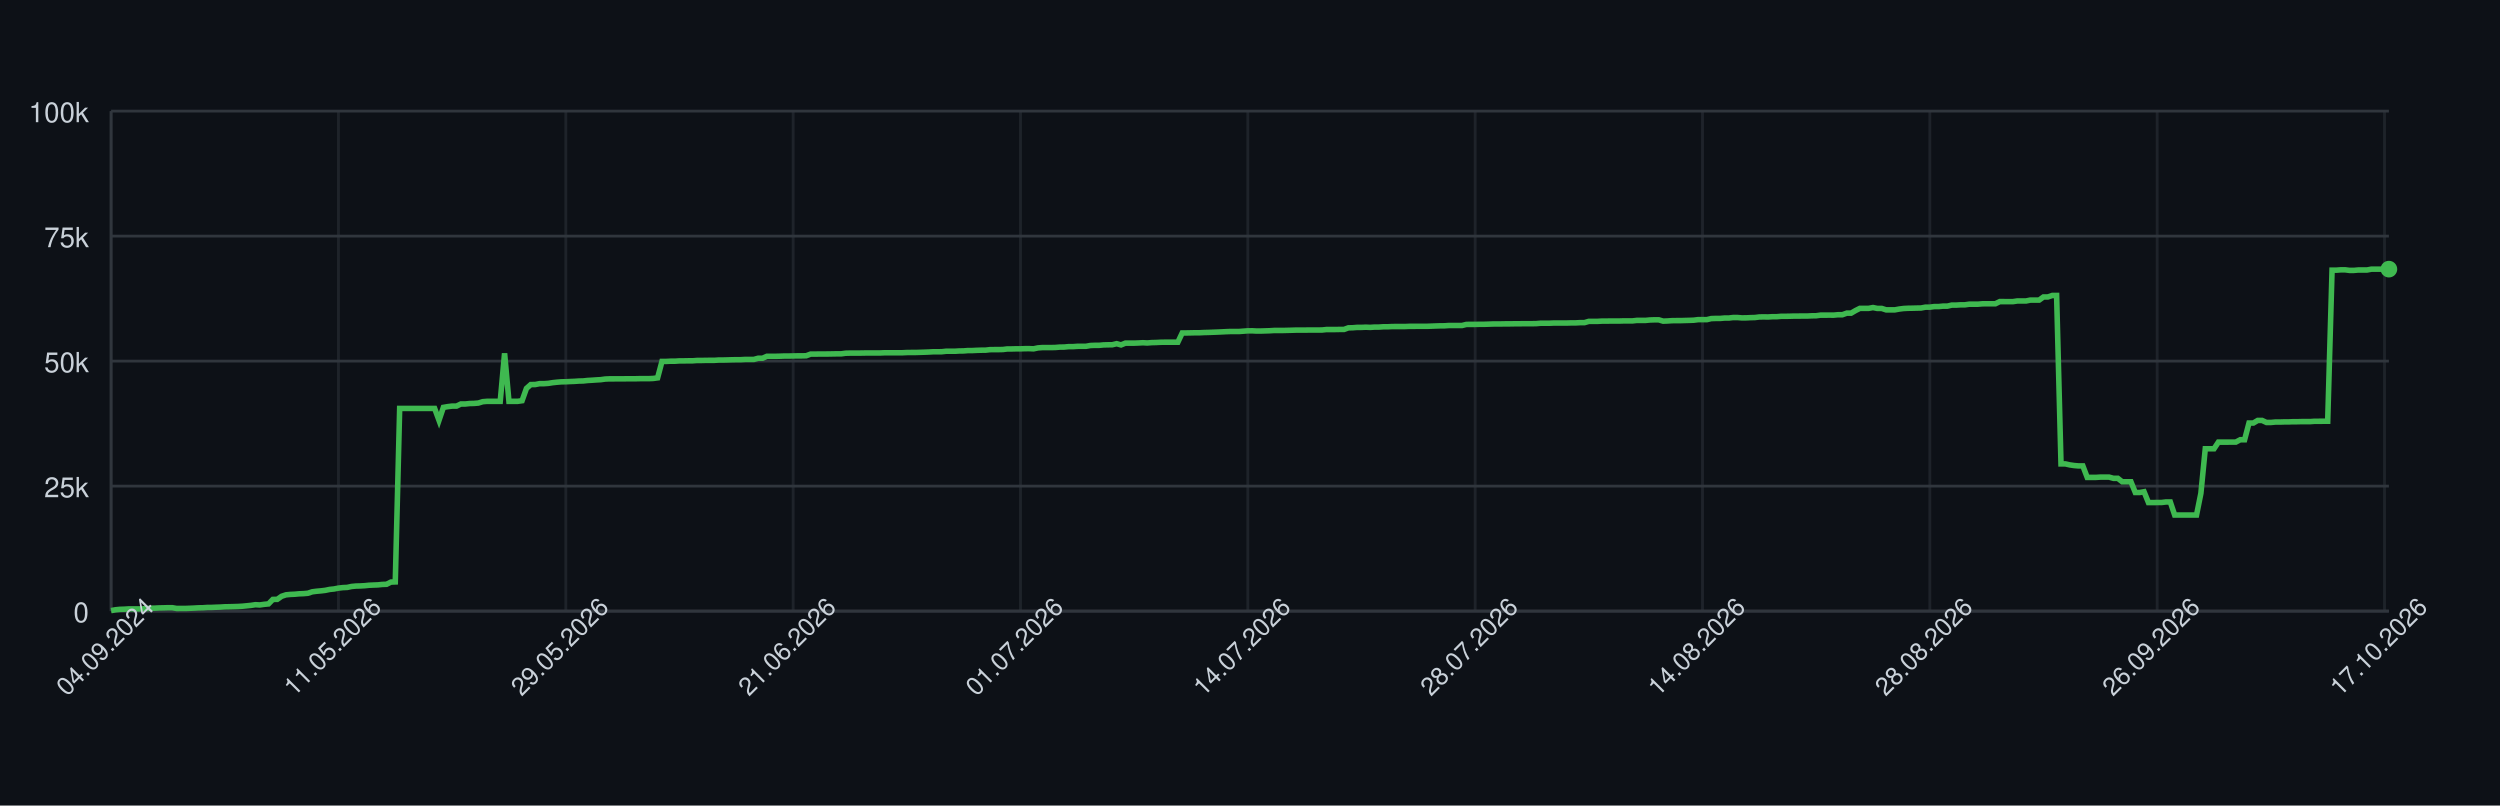
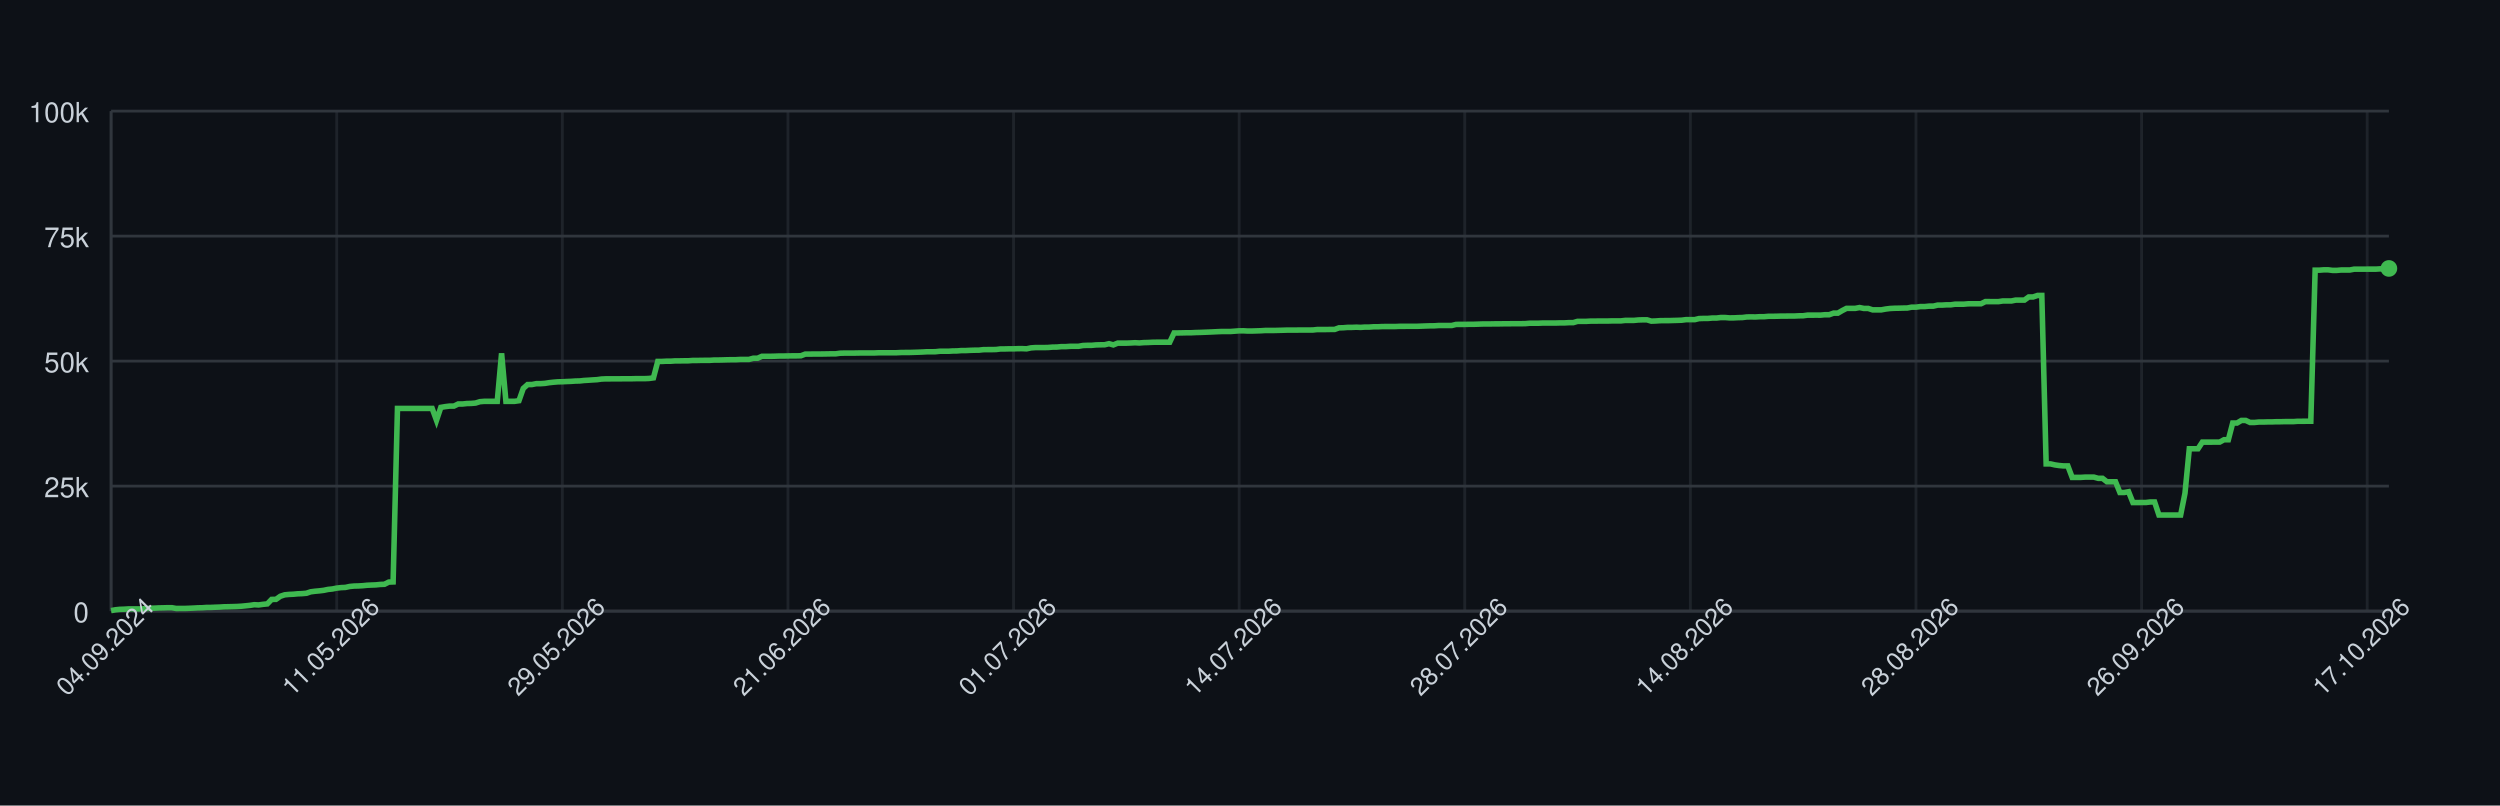
<svg xmlns="http://www.w3.org/2000/svg" width="900" height="290" style="font-family: -apple-system, BlinkMacSystemFont, 'Segoe UI', Helvetica, Arial, sans-serif;">
  <rect width="100%" height="100%" fill="#0d1117" />
  <g>
    <line x1="40" y1="220.00" x2="860" y2="220.00" stroke="#30363d" />
    <text x="32" y="224.00" font-size="10" fill="#c9d1d9" text-anchor="end">0</text>
    <line x1="40" y1="175.00" x2="860" y2="175.00" stroke="#30363d" />
    <text x="32" y="179.00" font-size="10" fill="#c9d1d9" text-anchor="end">25k</text>
    <line x1="40" y1="130.00" x2="860" y2="130.00" stroke="#30363d" />
    <text x="32" y="134.00" font-size="10" fill="#c9d1d9" text-anchor="end">50k</text>
    <line x1="40" y1="85.00" x2="860" y2="85.00" stroke="#30363d" />
    <text x="32" y="89.00" font-size="10" fill="#c9d1d9" text-anchor="end">75k</text>
    <line x1="40" y1="40.00" x2="860" y2="40.00" stroke="#30363d" />
    <text x="32" y="44.00" font-size="10" fill="#c9d1d9" text-anchor="end">100k</text>
    <line x1="40.00" y1="40" x2="40.00" y2="220" stroke="#30363d" opacity="0.5" />
-     <line x1="121.84" y1="40" x2="121.84" y2="220" stroke="#30363d" opacity="0.5" />
-     <line x1="203.69" y1="40" x2="203.69" y2="220" stroke="#30363d" opacity="0.5" />
-     <line x1="285.53" y1="40" x2="285.53" y2="220" stroke="#30363d" opacity="0.5" />
-     <line x1="367.37" y1="40" x2="367.37" y2="220" stroke="#30363d" opacity="0.5" />
-     <line x1="449.21" y1="40" x2="449.21" y2="220" stroke="#30363d" opacity="0.5" />
-     <line x1="531.06" y1="40" x2="531.06" y2="220" stroke="#30363d" opacity="0.5" />
-     <line x1="612.90" y1="40" x2="612.90" y2="220" stroke="#30363d" opacity="0.5" />
-     <line x1="694.74" y1="40" x2="694.74" y2="220" stroke="#30363d" opacity="0.5" />
-     <line x1="776.58" y1="40" x2="776.58" y2="220" stroke="#30363d" opacity="0.5" />
-     <line x1="858.43" y1="40" x2="858.43" y2="220" stroke="#30363d" opacity="0.5" />
+     <line x1="121.22" y1="40" x2="121.22" y2="220" stroke="#30363d" opacity="0.5" />
+     <line x1="202.44" y1="40" x2="202.44" y2="220" stroke="#30363d" opacity="0.5" />
+     <line x1="283.66" y1="40" x2="283.66" y2="220" stroke="#30363d" opacity="0.5" />
+     <line x1="364.88" y1="40" x2="364.88" y2="220" stroke="#30363d" opacity="0.5" />
+     <line x1="446.10" y1="40" x2="446.10" y2="220" stroke="#30363d" opacity="0.5" />
+     <line x1="527.31" y1="40" x2="527.31" y2="220" stroke="#30363d" opacity="0.5" />
+     <line x1="608.53" y1="40" x2="608.53" y2="220" stroke="#30363d" opacity="0.5" />
+     <line x1="689.75" y1="40" x2="689.75" y2="220" stroke="#30363d" opacity="0.5" />
+     <line x1="770.97" y1="40" x2="770.97" y2="220" stroke="#30363d" opacity="0.5" />
+     <line x1="852.19" y1="40" x2="852.19" y2="220" stroke="#30363d" opacity="0.5" />
    <line x1="40" y1="220" x2="860" y2="220" stroke="#30363d" />
    <line x1="40" y1="40" x2="40" y2="220" stroke="#30363d" />
-     <path d="M 40.00 219.82 L 41.57 219.52 L 43.15 219.36 L 44.72 219.31 L 46.30 219.21 L 47.87 219.21 L 49.44 219.21 L 51.02 219.21 L 52.59 219.10 L 54.17 218.97 L 55.74 218.93 L 57.31 218.85 L 58.89 218.82 L 60.46 218.77 L 62.03 218.77 L 63.61 219.05 L 65.18 219.04 L 66.76 219.04 L 68.33 218.98 L 69.90 218.91 L 71.48 218.82 L 73.05 218.79 L 74.63 218.68 L 76.20 218.67 L 77.77 218.60 L 79.35 218.55 L 80.92 218.45 L 82.50 218.42 L 84.07 218.38 L 85.64 218.33 L 87.22 218.24 L 88.79 218.09 L 90.36 217.93 L 91.94 217.69 L 93.51 217.78 L 95.09 217.56 L 96.66 217.40 L 98.23 215.79 L 99.81 215.77 L 101.38 214.66 L 102.96 214.14 L 104.53 213.99 L 106.10 213.92 L 107.68 213.77 L 109.25 213.71 L 110.83 213.57 L 112.40 213.05 L 113.97 212.85 L 115.55 212.71 L 117.12 212.52 L 118.69 212.19 L 120.27 212.03 L 121.84 211.72 L 123.42 211.54 L 124.99 211.47 L 126.56 211.13 L 128.14 210.98 L 129.71 210.94 L 131.29 210.85 L 132.86 210.69 L 134.43 210.62 L 136.01 210.56 L 137.58 210.40 L 139.16 210.34 L 140.73 209.55 L 142.30 209.49 L 143.88 147.04 L 145.45 147.04 L 147.02 147.04 L 148.60 147.04 L 150.17 147.04 L 151.75 147.04 L 153.32 147.04 L 154.89 147.04 L 156.47 147.04 L 158.04 151.31 L 159.62 146.66 L 161.19 146.39 L 162.76 146.20 L 164.34 146.20 L 165.91 145.44 L 167.49 145.44 L 169.06 145.27 L 170.63 145.23 L 172.21 145.10 L 173.78 144.61 L 175.36 144.48 L 176.93 144.48 L 178.50 144.48 L 180.08 144.48 L 181.65 127.19 L 183.22 144.48 L 184.80 144.48 L 186.37 144.48 L 187.95 144.25 L 189.52 139.83 L 191.09 138.44 L 192.67 138.43 L 194.24 138.12 L 195.82 138.12 L 197.39 138.01 L 198.96 137.76 L 200.54 137.59 L 202.11 137.46 L 203.69 137.43 L 205.26 137.35 L 206.83 137.29 L 208.41 137.18 L 209.98 137.14 L 211.55 136.97 L 213.13 136.88 L 214.70 136.77 L 216.28 136.68 L 217.85 136.46 L 219.42 136.39 L 221.00 136.39 L 222.57 136.38 L 224.15 136.38 L 225.72 136.36 L 227.29 136.35 L 228.87 136.35 L 230.44 136.31 L 232.02 136.31 L 233.59 136.31 L 235.16 136.24 L 236.74 136.03 L 238.31 130.11 L 239.88 130.11 L 241.46 130.03 L 243.03 130.03 L 244.61 129.92 L 246.18 129.92 L 247.75 129.89 L 249.33 129.89 L 250.90 129.77 L 252.48 129.77 L 254.05 129.73 L 255.62 129.72 L 257.20 129.72 L 258.77 129.61 L 260.35 129.61 L 261.92 129.57 L 263.49 129.52 L 265.07 129.49 L 266.64 129.49 L 268.21 129.40 L 269.79 129.40 L 271.36 129.40 L 272.94 128.97 L 274.51 128.97 L 276.08 128.27 L 277.66 128.27 L 279.23 128.27 L 280.81 128.23 L 282.38 128.17 L 283.95 128.17 L 285.53 128.14 L 287.10 128.11 L 288.68 128.11 L 290.25 128.07 L 291.82 127.48 L 293.40 127.48 L 294.97 127.45 L 296.55 127.45 L 298.12 127.44 L 299.69 127.41 L 301.27 127.38 L 302.84 127.38 L 304.41 127.16 L 305.99 127.12 L 307.56 127.12 L 309.14 127.12 L 310.71 127.09 L 312.28 127.06 L 313.86 127.06 L 315.43 127.06 L 317.01 127.06 L 318.58 126.99 L 320.15 126.99 L 321.73 126.99 L 323.30 126.99 L 324.88 126.99 L 326.45 126.91 L 328.02 126.89 L 329.60 126.89 L 331.17 126.84 L 332.74 126.79 L 334.32 126.73 L 335.89 126.64 L 337.47 126.64 L 339.04 126.62 L 340.61 126.45 L 342.19 126.45 L 343.76 126.45 L 345.34 126.35 L 346.91 126.33 L 348.48 126.20 L 350.06 126.20 L 351.63 126.12 L 353.21 126.07 L 354.78 126.06 L 356.35 125.88 L 357.93 125.86 L 359.50 125.86 L 361.07 125.82 L 362.65 125.62 L 364.22 125.62 L 365.80 125.58 L 367.37 125.58 L 368.94 125.52 L 370.52 125.51 L 372.09 125.58 L 373.67 125.24 L 375.24 125.13 L 376.81 125.13 L 378.39 125.13 L 379.96 125.09 L 381.54 124.96 L 383.11 124.94 L 384.68 124.79 L 386.26 124.79 L 387.83 124.68 L 389.40 124.66 L 390.98 124.66 L 392.55 124.38 L 394.13 124.32 L 395.70 124.32 L 397.27 124.17 L 398.85 124.13 L 400.42 124.11 L 402.00 123.73 L 403.57 124.17 L 405.14 123.53 L 406.72 123.53 L 408.29 123.53 L 409.87 123.47 L 411.44 123.38 L 413.01 123.47 L 414.59 123.34 L 416.16 123.30 L 417.74 123.22 L 419.31 123.19 L 420.88 123.19 L 422.46 123.19 L 424.03 123.20 L 425.60 119.86 L 427.18 119.86 L 428.75 119.83 L 430.33 119.79 L 431.90 119.79 L 433.47 119.71 L 435.05 119.67 L 436.62 119.61 L 438.20 119.55 L 439.77 119.48 L 441.34 119.40 L 442.92 119.34 L 444.49 119.34 L 446.07 119.34 L 447.64 119.22 L 449.21 119.10 L 450.79 119.09 L 452.36 119.18 L 453.93 119.17 L 455.51 119.12 L 457.08 119.07 L 458.66 118.97 L 460.23 118.97 L 461.80 118.97 L 463.38 118.93 L 464.95 118.89 L 466.53 118.84 L 468.10 118.84 L 469.67 118.84 L 471.25 118.81 L 472.82 118.81 L 474.40 118.81 L 475.97 118.80 L 477.54 118.63 L 479.12 118.63 L 480.69 118.63 L 482.26 118.60 L 483.84 118.60 L 485.41 118.03 L 486.99 117.99 L 488.56 117.86 L 490.13 117.86 L 491.71 117.79 L 493.28 117.86 L 494.86 117.75 L 496.43 117.75 L 498.00 117.64 L 499.58 117.64 L 501.15 117.56 L 502.73 117.55 L 504.30 117.55 L 505.87 117.55 L 507.45 117.48 L 509.02 117.48 L 510.60 117.47 L 512.17 117.47 L 513.74 117.47 L 515.32 117.41 L 516.89 117.35 L 518.46 117.30 L 520.04 117.29 L 521.61 117.18 L 523.19 117.18 L 524.76 117.18 L 526.33 117.18 L 527.91 116.79 L 529.48 116.78 L 531.06 116.78 L 532.63 116.75 L 534.20 116.75 L 535.78 116.70 L 537.35 116.64 L 538.93 116.62 L 540.50 116.62 L 542.07 116.59 L 543.65 116.59 L 545.22 116.56 L 546.79 116.56 L 548.37 116.53 L 549.94 116.53 L 551.52 116.53 L 553.09 116.50 L 554.66 116.36 L 556.24 116.36 L 557.81 116.36 L 559.39 116.29 L 560.96 116.29 L 562.53 116.29 L 564.11 116.29 L 565.68 116.24 L 567.26 116.24 L 568.83 116.15 L 570.40 116.15 L 571.98 115.69 L 573.55 115.69 L 575.12 115.69 L 576.70 115.60 L 578.27 115.60 L 579.85 115.57 L 581.42 115.57 L 582.99 115.57 L 584.57 115.52 L 586.14 115.52 L 587.72 115.52 L 589.29 115.34 L 590.86 115.34 L 592.44 115.34 L 594.01 115.19 L 595.59 115.14 L 597.16 115.14 L 598.73 115.61 L 600.31 115.55 L 601.88 115.44 L 603.45 115.42 L 605.03 115.42 L 606.60 115.37 L 608.18 115.33 L 609.75 115.27 L 611.32 115.07 L 612.90 115.07 L 614.47 115.07 L 616.05 114.69 L 617.62 114.64 L 619.19 114.64 L 620.77 114.50 L 622.34 114.50 L 623.92 114.31 L 625.49 114.31 L 627.06 114.44 L 628.64 114.43 L 630.21 114.35 L 631.79 114.31 L 633.36 114.11 L 634.93 114.08 L 636.51 114.11 L 638.08 114.01 L 639.65 114.01 L 641.23 113.87 L 642.80 113.87 L 644.38 113.84 L 645.95 113.79 L 647.52 113.79 L 649.10 113.77 L 650.67 113.77 L 652.25 113.69 L 653.82 113.67 L 655.39 113.45 L 656.97 113.45 L 658.54 113.44 L 660.12 113.45 L 661.69 113.30 L 663.26 113.30 L 664.84 112.73 L 666.41 112.73 L 667.98 111.81 L 669.56 111.01 L 671.13 111.01 L 672.71 111.01 L 674.28 110.72 L 675.85 111.04 L 677.43 111.04 L 679.00 111.55 L 680.58 111.55 L 682.15 111.55 L 683.72 111.26 L 685.30 111.06 L 686.87 110.98 L 688.45 110.95 L 690.02 110.91 L 691.59 110.88 L 693.17 110.58 L 694.74 110.58 L 696.31 110.37 L 697.89 110.37 L 699.46 110.21 L 701.04 110.21 L 702.61 109.84 L 704.18 109.84 L 705.76 109.74 L 707.33 109.74 L 708.91 109.51 L 710.48 109.51 L 712.05 109.51 L 713.63 109.37 L 715.20 109.35 L 716.78 109.35 L 718.35 109.35 L 719.92 108.58 L 721.50 108.58 L 723.07 108.59 L 724.64 108.59 L 726.22 108.35 L 727.79 108.35 L 729.37 108.35 L 730.94 108.03 L 732.51 108.03 L 734.09 108.03 L 735.66 106.90 L 737.24 106.90 L 738.81 106.37 L 740.38 106.37 L 741.96 167.00 L 743.53 167.00 L 745.11 167.36 L 746.68 167.59 L 748.25 167.73 L 749.83 167.73 L 751.40 171.86 L 752.98 171.86 L 754.55 171.86 L 756.12 171.76 L 757.70 171.76 L 759.27 171.76 L 760.84 172.20 L 762.42 172.20 L 763.99 173.44 L 765.57 173.44 L 767.14 173.44 L 768.71 177.30 L 770.29 177.30 L 771.86 177.02 L 773.44 180.93 L 775.01 180.93 L 776.58 180.90 L 778.16 180.90 L 779.73 180.71 L 781.31 180.71 L 782.88 185.41 L 784.45 185.41 L 786.03 185.41 L 787.60 185.41 L 789.17 185.41 L 790.75 185.41 L 792.32 177.59 L 793.90 161.56 L 795.47 161.56 L 797.04 161.56 L 798.62 159.17 L 800.19 159.17 L 801.77 159.17 L 803.34 159.15 L 804.91 159.15 L 806.49 158.30 L 808.06 158.30 L 809.64 152.29 L 811.21 152.29 L 812.78 151.36 L 814.36 151.36 L 815.93 152.09 L 817.50 152.09 L 819.08 151.94 L 820.65 151.94 L 822.23 151.89 L 823.80 151.89 L 825.37 151.82 L 826.95 151.82 L 828.52 151.78 L 830.10 151.78 L 831.67 151.78 L 833.24 151.66 L 834.82 151.66 L 836.39 151.65 L 837.97 151.65 L 839.54 97.26 L 841.11 97.26 L 842.69 97.14 L 844.26 97.14 L 845.83 97.34 L 847.41 97.34 L 848.98 97.20 L 850.56 97.20 L 852.13 97.20 L 853.70 96.90 L 855.28 96.90 L 856.85 96.90 L 858.43 96.89 L 860.00 96.89" fill="none" stroke="#3fb950" stroke-width="2" />
-     <circle cx="860.00" cy="96.89" r="3" fill="#3fb950" />
+     <path d="M 40.00 219.82 L 41.56 219.52 L 43.12 219.36 L 44.69 219.31 L 46.25 219.21 L 47.81 219.21 L 49.37 219.21 L 50.93 219.21 L 52.50 219.10 L 54.06 218.97 L 55.62 218.93 L 57.18 218.85 L 58.74 218.82 L 60.30 218.77 L 61.87 218.77 L 63.43 219.05 L 64.99 219.04 L 66.55 219.04 L 68.11 218.98 L 69.68 218.91 L 71.24 218.82 L 72.80 218.79 L 74.36 218.68 L 75.92 218.67 L 77.49 218.60 L 79.05 218.55 L 80.61 218.45 L 82.17 218.42 L 83.73 218.38 L 85.30 218.33 L 86.86 218.24 L 88.42 218.09 L 89.98 217.93 L 91.54 217.69 L 93.10 217.78 L 94.67 217.56 L 96.23 217.40 L 97.79 215.79 L 99.35 215.77 L 100.91 214.66 L 102.48 214.14 L 104.04 213.99 L 105.60 213.92 L 107.16 213.77 L 108.72 213.71 L 110.29 213.57 L 111.85 213.05 L 113.41 212.85 L 114.97 212.71 L 116.53 212.52 L 118.10 212.19 L 119.66 212.03 L 121.22 211.72 L 122.78 211.54 L 124.34 211.47 L 125.90 211.13 L 127.47 210.98 L 129.03 210.94 L 130.59 210.85 L 132.15 210.69 L 133.71 210.62 L 135.28 210.56 L 136.84 210.40 L 138.40 210.34 L 139.96 209.55 L 141.52 209.49 L 143.09 147.04 L 144.65 147.04 L 146.21 147.04 L 147.77 147.04 L 149.33 147.04 L 150.90 147.04 L 152.46 147.04 L 154.02 147.04 L 155.58 147.04 L 157.14 151.31 L 158.70 146.66 L 160.27 146.39 L 161.83 146.20 L 163.39 146.20 L 164.95 145.44 L 166.51 145.44 L 168.08 145.27 L 169.64 145.23 L 171.20 145.10 L 172.76 144.61 L 174.32 144.48 L 175.89 144.48 L 177.45 144.48 L 179.01 144.48 L 180.57 127.19 L 182.13 144.48 L 183.70 144.48 L 185.26 144.48 L 186.82 144.25 L 188.38 139.83 L 189.94 138.44 L 191.50 138.43 L 193.07 138.12 L 194.63 138.12 L 196.19 138.01 L 197.75 137.76 L 199.31 137.59 L 200.88 137.46 L 202.44 137.43 L 204.00 137.35 L 205.56 137.29 L 207.12 137.18 L 208.69 137.14 L 210.25 136.97 L 211.81 136.88 L 213.37 136.77 L 214.93 136.68 L 216.50 136.46 L 218.06 136.39 L 219.62 136.39 L 221.18 136.38 L 222.74 136.38 L 224.30 136.36 L 225.87 136.35 L 227.43 136.35 L 228.99 136.31 L 230.55 136.31 L 232.11 136.31 L 233.68 136.24 L 235.24 136.03 L 236.80 130.11 L 238.36 130.11 L 239.92 130.03 L 241.49 130.03 L 243.05 129.92 L 244.61 129.92 L 246.17 129.89 L 247.73 129.89 L 249.30 129.77 L 250.86 129.77 L 252.42 129.73 L 253.98 129.72 L 255.54 129.72 L 257.10 129.61 L 258.67 129.61 L 260.23 129.57 L 261.79 129.52 L 263.35 129.49 L 264.91 129.49 L 266.48 129.40 L 268.04 129.40 L 269.60 129.40 L 271.16 128.97 L 272.72 128.97 L 274.29 128.27 L 275.85 128.27 L 277.41 128.27 L 278.97 128.23 L 280.53 128.17 L 282.10 128.17 L 283.66 128.14 L 285.22 128.11 L 286.78 128.11 L 288.34 128.07 L 289.90 127.48 L 291.47 127.48 L 293.03 127.45 L 294.59 127.45 L 296.15 127.44 L 297.71 127.41 L 299.28 127.38 L 300.84 127.38 L 302.40 127.16 L 303.96 127.12 L 305.52 127.12 L 307.09 127.12 L 308.65 127.09 L 310.21 127.06 L 311.77 127.06 L 313.33 127.06 L 314.90 127.06 L 316.46 126.99 L 318.02 126.99 L 319.58 126.99 L 321.14 126.99 L 322.70 126.99 L 324.27 126.91 L 325.83 126.89 L 327.39 126.89 L 328.95 126.84 L 330.51 126.79 L 332.08 126.73 L 333.64 126.64 L 335.20 126.64 L 336.76 126.62 L 338.32 126.45 L 339.89 126.45 L 341.45 126.45 L 343.01 126.35 L 344.57 126.33 L 346.13 126.20 L 347.70 126.20 L 349.26 126.12 L 350.82 126.07 L 352.38 126.06 L 353.94 125.88 L 355.50 125.86 L 357.07 125.86 L 358.63 125.82 L 360.19 125.62 L 361.75 125.62 L 363.31 125.58 L 364.88 125.58 L 366.44 125.52 L 368.00 125.51 L 369.56 125.58 L 371.12 125.24 L 372.69 125.13 L 374.25 125.13 L 375.81 125.13 L 377.37 125.09 L 378.93 124.96 L 380.50 124.94 L 382.06 124.79 L 383.62 124.79 L 385.18 124.68 L 386.74 124.66 L 388.30 124.66 L 389.87 124.38 L 391.43 124.32 L 392.99 124.32 L 394.55 124.17 L 396.11 124.13 L 397.68 124.11 L 399.24 123.73 L 400.80 124.17 L 402.36 123.53 L 403.92 123.53 L 405.49 123.53 L 407.05 123.47 L 408.61 123.38 L 410.17 123.47 L 411.73 123.34 L 413.30 123.30 L 414.86 123.22 L 416.42 123.19 L 417.98 123.19 L 419.54 123.19 L 421.10 123.20 L 422.67 119.86 L 424.23 119.86 L 425.79 119.83 L 427.35 119.79 L 428.91 119.79 L 430.48 119.71 L 432.04 119.67 L 433.60 119.61 L 435.16 119.55 L 436.72 119.48 L 438.29 119.40 L 439.85 119.34 L 441.41 119.34 L 442.97 119.34 L 444.53 119.22 L 446.10 119.10 L 447.66 119.09 L 449.22 119.18 L 450.78 119.17 L 452.34 119.12 L 453.90 119.07 L 455.47 118.97 L 457.03 118.97 L 458.59 118.97 L 460.15 118.93 L 461.71 118.89 L 463.28 118.84 L 464.84 118.84 L 466.40 118.84 L 467.96 118.81 L 469.52 118.81 L 471.09 118.81 L 472.65 118.80 L 474.21 118.63 L 475.77 118.63 L 477.33 118.63 L 478.90 118.60 L 480.46 118.60 L 482.02 118.03 L 483.58 117.99 L 485.14 117.86 L 486.70 117.86 L 488.27 117.79 L 489.83 117.86 L 491.39 117.75 L 492.95 117.75 L 494.51 117.64 L 496.08 117.64 L 497.64 117.56 L 499.20 117.55 L 500.76 117.55 L 502.32 117.55 L 503.89 117.48 L 505.45 117.48 L 507.01 117.47 L 508.57 117.47 L 510.13 117.47 L 511.70 117.41 L 513.26 117.35 L 514.82 117.30 L 516.38 117.29 L 517.94 117.18 L 519.50 117.18 L 521.07 117.18 L 522.63 117.18 L 524.19 116.79 L 525.75 116.78 L 527.31 116.78 L 528.88 116.75 L 530.44 116.75 L 532.00 116.70 L 533.56 116.64 L 535.12 116.62 L 536.69 116.62 L 538.25 116.59 L 539.81 116.59 L 541.37 116.56 L 542.93 116.56 L 544.50 116.53 L 546.06 116.53 L 547.62 116.53 L 549.18 116.50 L 550.74 116.36 L 552.30 116.36 L 553.87 116.36 L 555.43 116.29 L 556.99 116.29 L 558.55 116.29 L 560.11 116.29 L 561.68 116.24 L 563.24 116.24 L 564.80 116.15 L 566.36 116.15 L 567.92 115.69 L 569.49 115.69 L 571.05 115.69 L 572.61 115.60 L 574.17 115.60 L 575.73 115.57 L 577.30 115.57 L 578.86 115.57 L 580.42 115.52 L 581.98 115.52 L 583.54 115.52 L 585.10 115.34 L 586.67 115.34 L 588.23 115.34 L 589.79 115.19 L 591.35 115.14 L 592.91 115.14 L 594.48 115.61 L 596.04 115.55 L 597.60 115.44 L 599.16 115.42 L 600.72 115.42 L 602.29 115.37 L 603.85 115.33 L 605.41 115.27 L 606.97 115.07 L 608.53 115.07 L 610.10 115.07 L 611.66 114.69 L 613.22 114.64 L 614.78 114.64 L 616.34 114.50 L 617.90 114.50 L 619.47 114.31 L 621.03 114.31 L 622.59 114.44 L 624.15 114.43 L 625.71 114.35 L 627.28 114.31 L 628.84 114.11 L 630.40 114.08 L 631.96 114.11 L 633.52 114.01 L 635.09 114.01 L 636.65 113.87 L 638.21 113.87 L 639.77 113.84 L 641.33 113.79 L 642.90 113.79 L 644.46 113.77 L 646.02 113.77 L 647.58 113.69 L 649.14 113.67 L 650.70 113.45 L 652.27 113.45 L 653.83 113.44 L 655.39 113.45 L 656.95 113.30 L 658.51 113.30 L 660.08 112.73 L 661.64 112.73 L 663.20 111.81 L 664.76 111.01 L 666.32 111.01 L 667.89 111.01 L 669.45 110.72 L 671.01 111.04 L 672.57 111.04 L 674.13 111.55 L 675.70 111.55 L 677.26 111.55 L 678.82 111.26 L 680.38 111.06 L 681.94 110.98 L 683.50 110.95 L 685.07 110.91 L 686.63 110.88 L 688.19 110.58 L 689.75 110.58 L 691.31 110.37 L 692.88 110.37 L 694.44 110.21 L 696.00 110.21 L 697.56 109.84 L 699.12 109.84 L 700.69 109.74 L 702.25 109.74 L 703.81 109.51 L 705.37 109.51 L 706.93 109.51 L 708.50 109.37 L 710.06 109.35 L 711.62 109.35 L 713.18 109.35 L 714.74 108.58 L 716.30 108.58 L 717.87 108.59 L 719.43 108.59 L 720.99 108.35 L 722.55 108.35 L 724.11 108.35 L 725.68 108.03 L 727.24 108.03 L 728.80 108.03 L 730.36 106.90 L 731.92 106.90 L 733.49 106.37 L 735.05 106.37 L 736.61 167.00 L 738.17 167.00 L 739.73 167.36 L 741.30 167.59 L 742.86 167.73 L 744.42 167.73 L 745.98 171.86 L 747.54 171.86 L 749.10 171.86 L 750.67 171.76 L 752.23 171.76 L 753.79 171.76 L 755.35 172.20 L 756.91 172.20 L 758.48 173.44 L 760.04 173.44 L 761.60 173.44 L 763.16 177.30 L 764.72 177.30 L 766.29 177.02 L 767.85 180.93 L 769.41 180.93 L 770.97 180.90 L 772.53 180.90 L 774.10 180.71 L 775.66 180.71 L 777.22 185.41 L 778.78 185.41 L 780.34 185.41 L 781.90 185.41 L 783.47 185.41 L 785.03 185.41 L 786.59 177.59 L 788.15 161.56 L 789.71 161.56 L 791.28 161.56 L 792.84 159.17 L 794.40 159.17 L 795.96 159.17 L 797.52 159.15 L 799.09 159.15 L 800.65 158.30 L 802.21 158.30 L 803.77 152.29 L 805.33 152.29 L 806.90 151.36 L 808.46 151.36 L 810.02 152.09 L 811.58 152.09 L 813.14 151.94 L 814.70 151.94 L 816.27 151.89 L 817.83 151.89 L 819.39 151.82 L 820.95 151.82 L 822.51 151.78 L 824.08 151.78 L 825.64 151.78 L 827.20 151.66 L 828.76 151.66 L 830.32 151.65 L 831.89 151.65 L 833.45 97.26 L 835.01 97.26 L 836.57 97.14 L 838.13 97.14 L 839.70 97.34 L 841.26 97.34 L 842.82 97.20 L 844.38 97.20 L 845.94 97.20 L 847.50 96.90 L 849.07 96.90 L 850.63 96.90 L 852.19 96.89 L 853.75 96.89 L 855.31 96.89 L 856.88 96.79 L 858.44 96.79 L 860.00 96.64" fill="none" stroke="#3fb950" stroke-width="2" />
+     <circle cx="860.00" cy="96.64" r="3" fill="#3fb950" />
    <text x="40.00" y="235.00" font-size="9" fill="#c9d1d9" text-anchor="middle" transform="rotate(-45 40.00 235.00)">04.09.2024</text>
-     <text x="121.84" y="235.00" font-size="9" fill="#c9d1d9" text-anchor="middle" transform="rotate(-45 121.84 235.00)">11.05.2026</text>
-     <text x="203.69" y="235.00" font-size="9" fill="#c9d1d9" text-anchor="middle" transform="rotate(-45 203.69 235.00)">29.05.2026</text>
-     <text x="285.53" y="235.00" font-size="9" fill="#c9d1d9" text-anchor="middle" transform="rotate(-45 285.53 235.00)">21.06.2026</text>
-     <text x="367.37" y="235.00" font-size="9" fill="#c9d1d9" text-anchor="middle" transform="rotate(-45 367.37 235.00)">01.07.2026</text>
-     <text x="449.21" y="235.00" font-size="9" fill="#c9d1d9" text-anchor="middle" transform="rotate(-45 449.21 235.00)">14.07.2026</text>
-     <text x="531.06" y="235.00" font-size="9" fill="#c9d1d9" text-anchor="middle" transform="rotate(-45 531.06 235.00)">28.07.2026</text>
-     <text x="612.90" y="235.00" font-size="9" fill="#c9d1d9" text-anchor="middle" transform="rotate(-45 612.90 235.00)">14.08.2026</text>
-     <text x="694.74" y="235.00" font-size="9" fill="#c9d1d9" text-anchor="middle" transform="rotate(-45 694.74 235.00)">28.08.2026</text>
-     <text x="776.58" y="235.00" font-size="9" fill="#c9d1d9" text-anchor="middle" transform="rotate(-45 776.58 235.00)">26.09.2026</text>
-     <text x="858.43" y="235.00" font-size="9" fill="#c9d1d9" text-anchor="middle" transform="rotate(-45 858.43 235.00)">17.10.2026</text>
+     <text x="121.22" y="235.00" font-size="9" fill="#c9d1d9" text-anchor="middle" transform="rotate(-45 121.22 235.00)">11.05.2026</text>
+     <text x="202.44" y="235.00" font-size="9" fill="#c9d1d9" text-anchor="middle" transform="rotate(-45 202.44 235.00)">29.05.2026</text>
+     <text x="283.66" y="235.00" font-size="9" fill="#c9d1d9" text-anchor="middle" transform="rotate(-45 283.66 235.00)">21.06.2026</text>
+     <text x="364.88" y="235.00" font-size="9" fill="#c9d1d9" text-anchor="middle" transform="rotate(-45 364.88 235.00)">01.07.2026</text>
+     <text x="446.10" y="235.00" font-size="9" fill="#c9d1d9" text-anchor="middle" transform="rotate(-45 446.10 235.00)">14.07.2026</text>
+     <text x="527.31" y="235.00" font-size="9" fill="#c9d1d9" text-anchor="middle" transform="rotate(-45 527.31 235.00)">28.07.2026</text>
+     <text x="608.53" y="235.00" font-size="9" fill="#c9d1d9" text-anchor="middle" transform="rotate(-45 608.53 235.00)">14.08.2026</text>
+     <text x="689.75" y="235.00" font-size="9" fill="#c9d1d9" text-anchor="middle" transform="rotate(-45 689.75 235.00)">28.08.2026</text>
+     <text x="770.97" y="235.00" font-size="9" fill="#c9d1d9" text-anchor="middle" transform="rotate(-45 770.97 235.00)">26.09.2026</text>
+     <text x="852.19" y="235.00" font-size="9" fill="#c9d1d9" text-anchor="middle" transform="rotate(-45 852.19 235.00)">17.10.2026</text>
  </g>
</svg>
